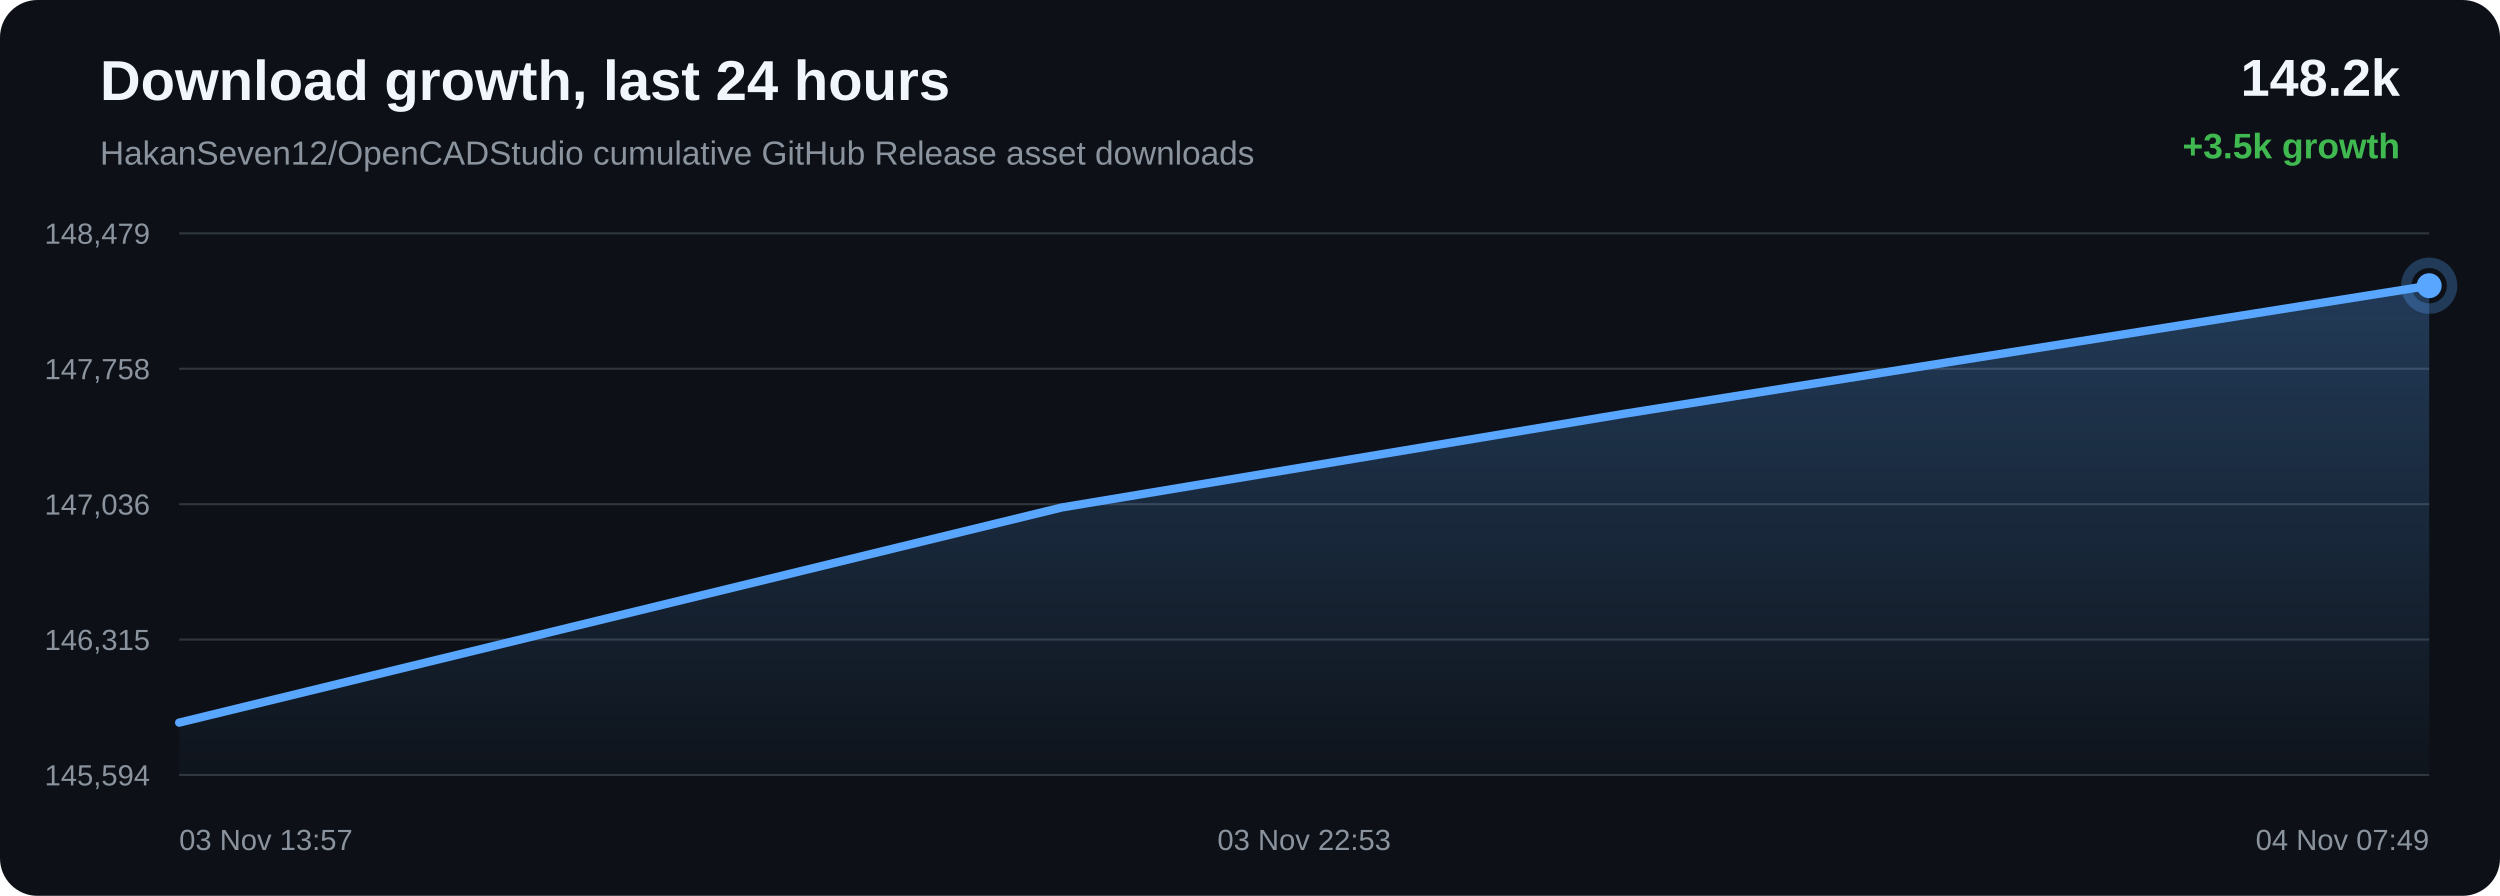
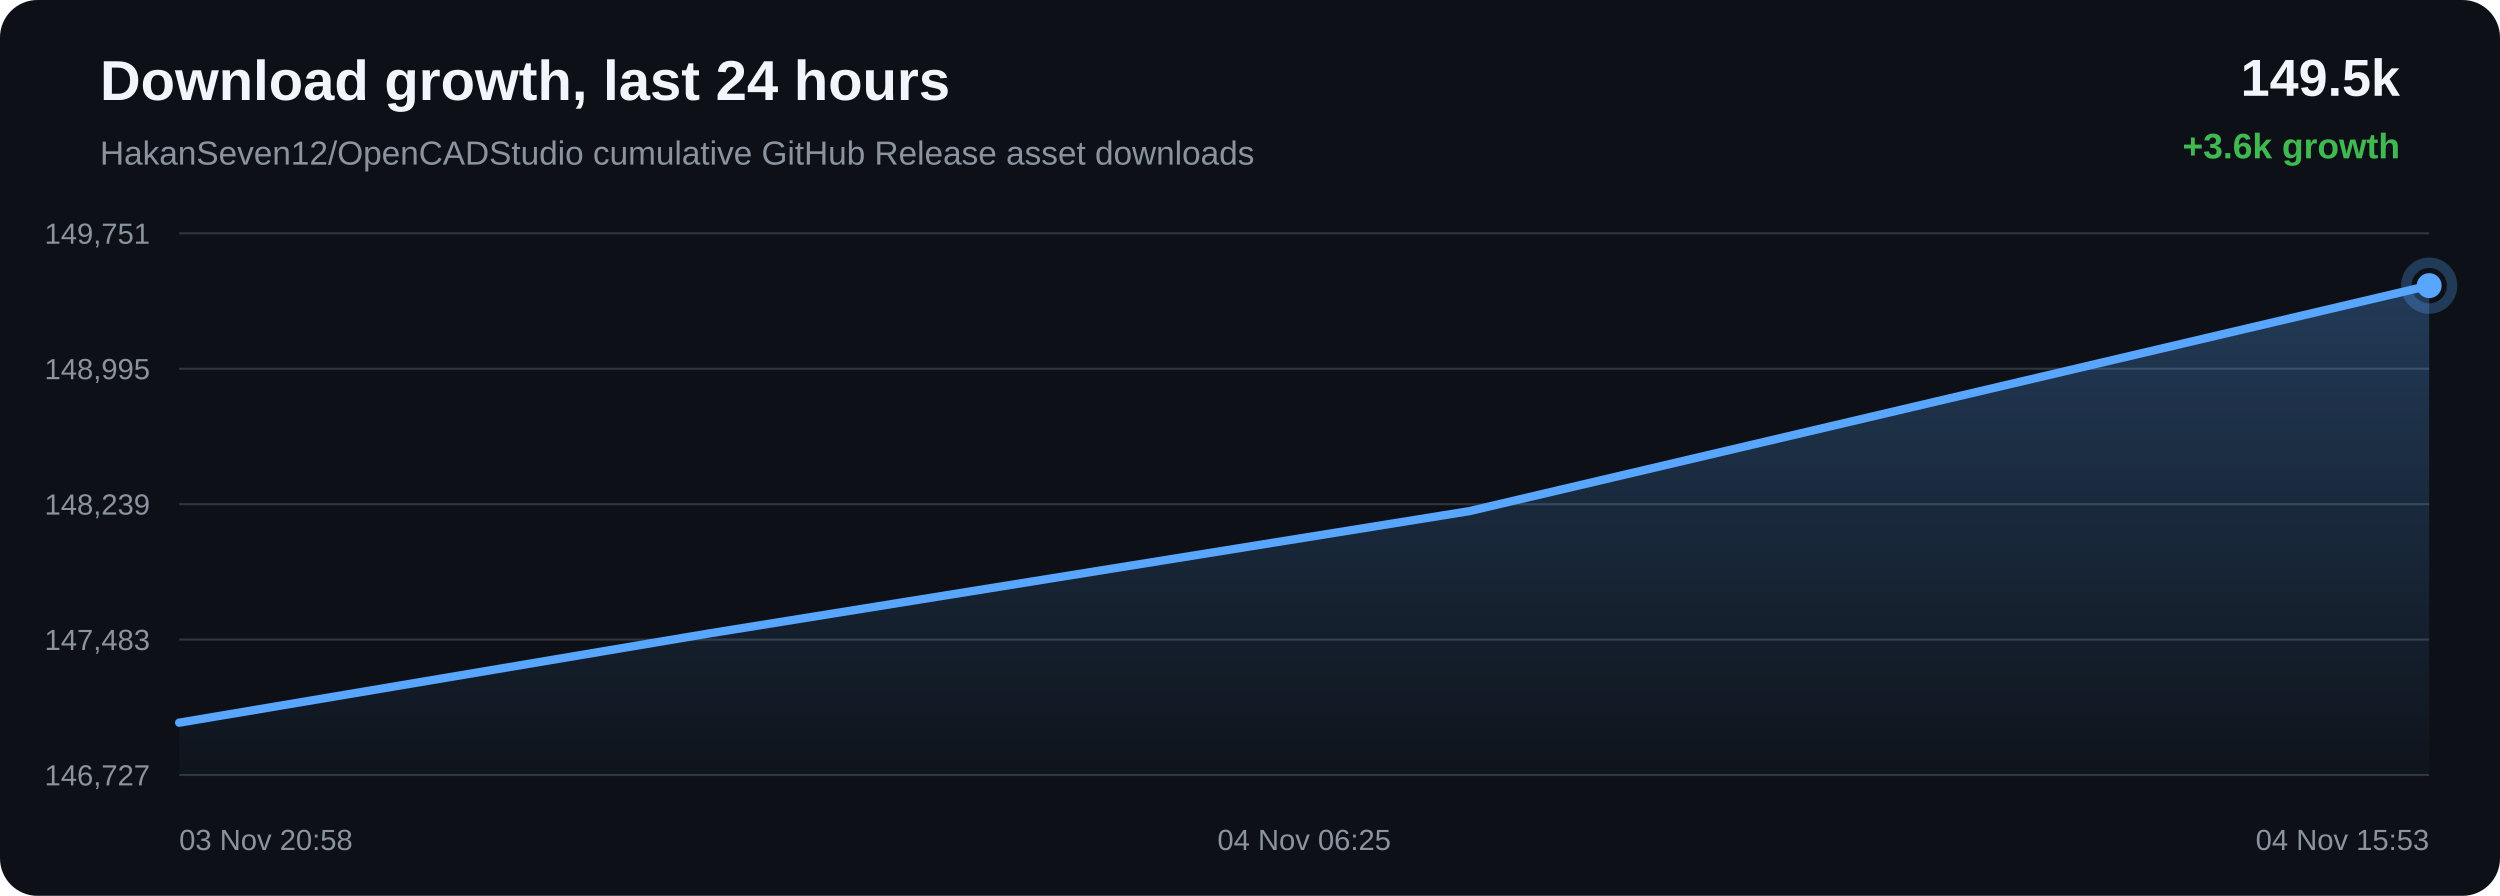
<svg xmlns="http://www.w3.org/2000/svg" width="1200" height="430" viewBox="0 0 1200 430">
  <defs>
    <linearGradient id="area" x1="0" x2="0" y1="0" y2="1">
      <stop offset="0%" stop-color="#58a6ff" stop-opacity="0.28" />
      <stop offset="100%" stop-color="#58a6ff" stop-opacity="0.02" />
    </linearGradient>
  </defs>
  <rect width="100%" height="100%" rx="18" fill="#0d1117" />
  <text x="48" y="48" fill="#f0f6fc" font-family="Arial, sans-serif" font-size="27" font-weight="700">Download growth, last 24 hours</text>
  <text x="48" y="79" fill="#8b949e" font-family="Arial, sans-serif" font-size="16">HakanSeven12/OpenCADStudio cumulative GitHub Release asset downloads</text>
-   <text x="1152" y="46" text-anchor="end" fill="#f0f6fc" font-family="Arial, sans-serif" font-size="25" font-weight="700">148.2k</text>
-   <text x="1152" y="76" text-anchor="end" fill="#3fb950" font-family="Arial, sans-serif" font-size="17" font-weight="700">+3.5k growth</text>
+   <text x="1152" y="46" text-anchor="end" fill="#f0f6fc" font-family="Arial, sans-serif" font-size="25" font-weight="700">149.5k</text>
+   <text x="1152" y="76" text-anchor="end" fill="#3fb950" font-family="Arial, sans-serif" font-size="17" font-weight="700">+3.6k growth</text>
  <line x1="86" y1="112.00" x2="1166" y2="112.00" stroke="#30363d" stroke-width="1" />
  <line x1="86" y1="177.00" x2="1166" y2="177.00" stroke="#30363d" stroke-width="1" />
  <line x1="86" y1="242.00" x2="1166" y2="242.00" stroke="#30363d" stroke-width="1" />
  <line x1="86" y1="307.00" x2="1166" y2="307.00" stroke="#30363d" stroke-width="1" />
  <line x1="86" y1="372.00" x2="1166" y2="372.00" stroke="#30363d" stroke-width="1" />
-   <text x="72" y="117.00" text-anchor="end" fill="#8b949e" font-family="Arial, sans-serif" font-size="14">148,479</text>
-   <text x="72" y="182.00" text-anchor="end" fill="#8b949e" font-family="Arial, sans-serif" font-size="14">147,758</text>
-   <text x="72" y="247.00" text-anchor="end" fill="#8b949e" font-family="Arial, sans-serif" font-size="14">147,036</text>
-   <text x="72" y="312.00" text-anchor="end" fill="#8b949e" font-family="Arial, sans-serif" font-size="14">146,315</text>
-   <text x="72" y="377.00" text-anchor="end" fill="#8b949e" font-family="Arial, sans-serif" font-size="14">145,594</text>
-   <path d="M 86.00 346.86 L 509.68 243.58 L 779.61 198.61 L 1166.00 137.14 L 1166.00 372.00 L 86.00 372.00 Z" fill="url(#area)" />
-   <path d="M 86.00 346.86 L 509.68 243.58 L 779.61 198.61 L 1166.00 137.14" fill="none" stroke="#58a6ff" stroke-width="4" stroke-linecap="round" stroke-linejoin="round" />
-   <circle cx="1166.00" cy="137.14" r="6" fill="#58a6ff" />
-   <circle cx="1166.00" cy="137.14" r="11" fill="none" stroke="#58a6ff" stroke-opacity="0.28" stroke-width="5" />
-   <text x="86.00" y="408" text-anchor="start" fill="#8b949e" font-family="Arial, sans-serif" font-size="14">03 Nov 13:57</text>
-   <text x="626.00" y="408" text-anchor="middle" fill="#8b949e" font-family="Arial, sans-serif" font-size="14">03 Nov 22:53</text>
-   <text x="1166.00" y="408" text-anchor="end" fill="#8b949e" font-family="Arial, sans-serif" font-size="14">04 Nov 07:49</text>
+   <text x="72" y="117.00" text-anchor="end" fill="#8b949e" font-family="Arial, sans-serif" font-size="14">149,751</text>
+   <text x="72" y="182.00" text-anchor="end" fill="#8b949e" font-family="Arial, sans-serif" font-size="14">148,995</text>
+   <text x="72" y="247.00" text-anchor="end" fill="#8b949e" font-family="Arial, sans-serif" font-size="14">148,239</text>
+   <text x="72" y="312.00" text-anchor="end" fill="#8b949e" font-family="Arial, sans-serif" font-size="14">147,483</text>
+   <text x="72" y="377.00" text-anchor="end" fill="#8b949e" font-family="Arial, sans-serif" font-size="14">146,727</text>
+   <path d="M 86.00 346.89 L 340.70 303.99 L 705.27 245.35 L 1166.00 137.11 L 1166.00 372.00 L 86.00 372.00 Z" fill="url(#area)" />
+   <path d="M 86.00 346.89 L 340.70 303.99 L 705.27 245.35 L 1166.00 137.11" fill="none" stroke="#58a6ff" stroke-width="4" stroke-linecap="round" stroke-linejoin="round" />
+   <circle cx="1166.00" cy="137.11" r="6" fill="#58a6ff" />
+   <circle cx="1166.00" cy="137.11" r="11" fill="none" stroke="#58a6ff" stroke-opacity="0.28" stroke-width="5" />
+   <text x="86.00" y="408" text-anchor="start" fill="#8b949e" font-family="Arial, sans-serif" font-size="14">03 Nov 20:58</text>
+   <text x="626.00" y="408" text-anchor="middle" fill="#8b949e" font-family="Arial, sans-serif" font-size="14">04 Nov 06:25</text>
+   <text x="1166.00" y="408" text-anchor="end" fill="#8b949e" font-family="Arial, sans-serif" font-size="14">04 Nov 15:53</text>
</svg>
